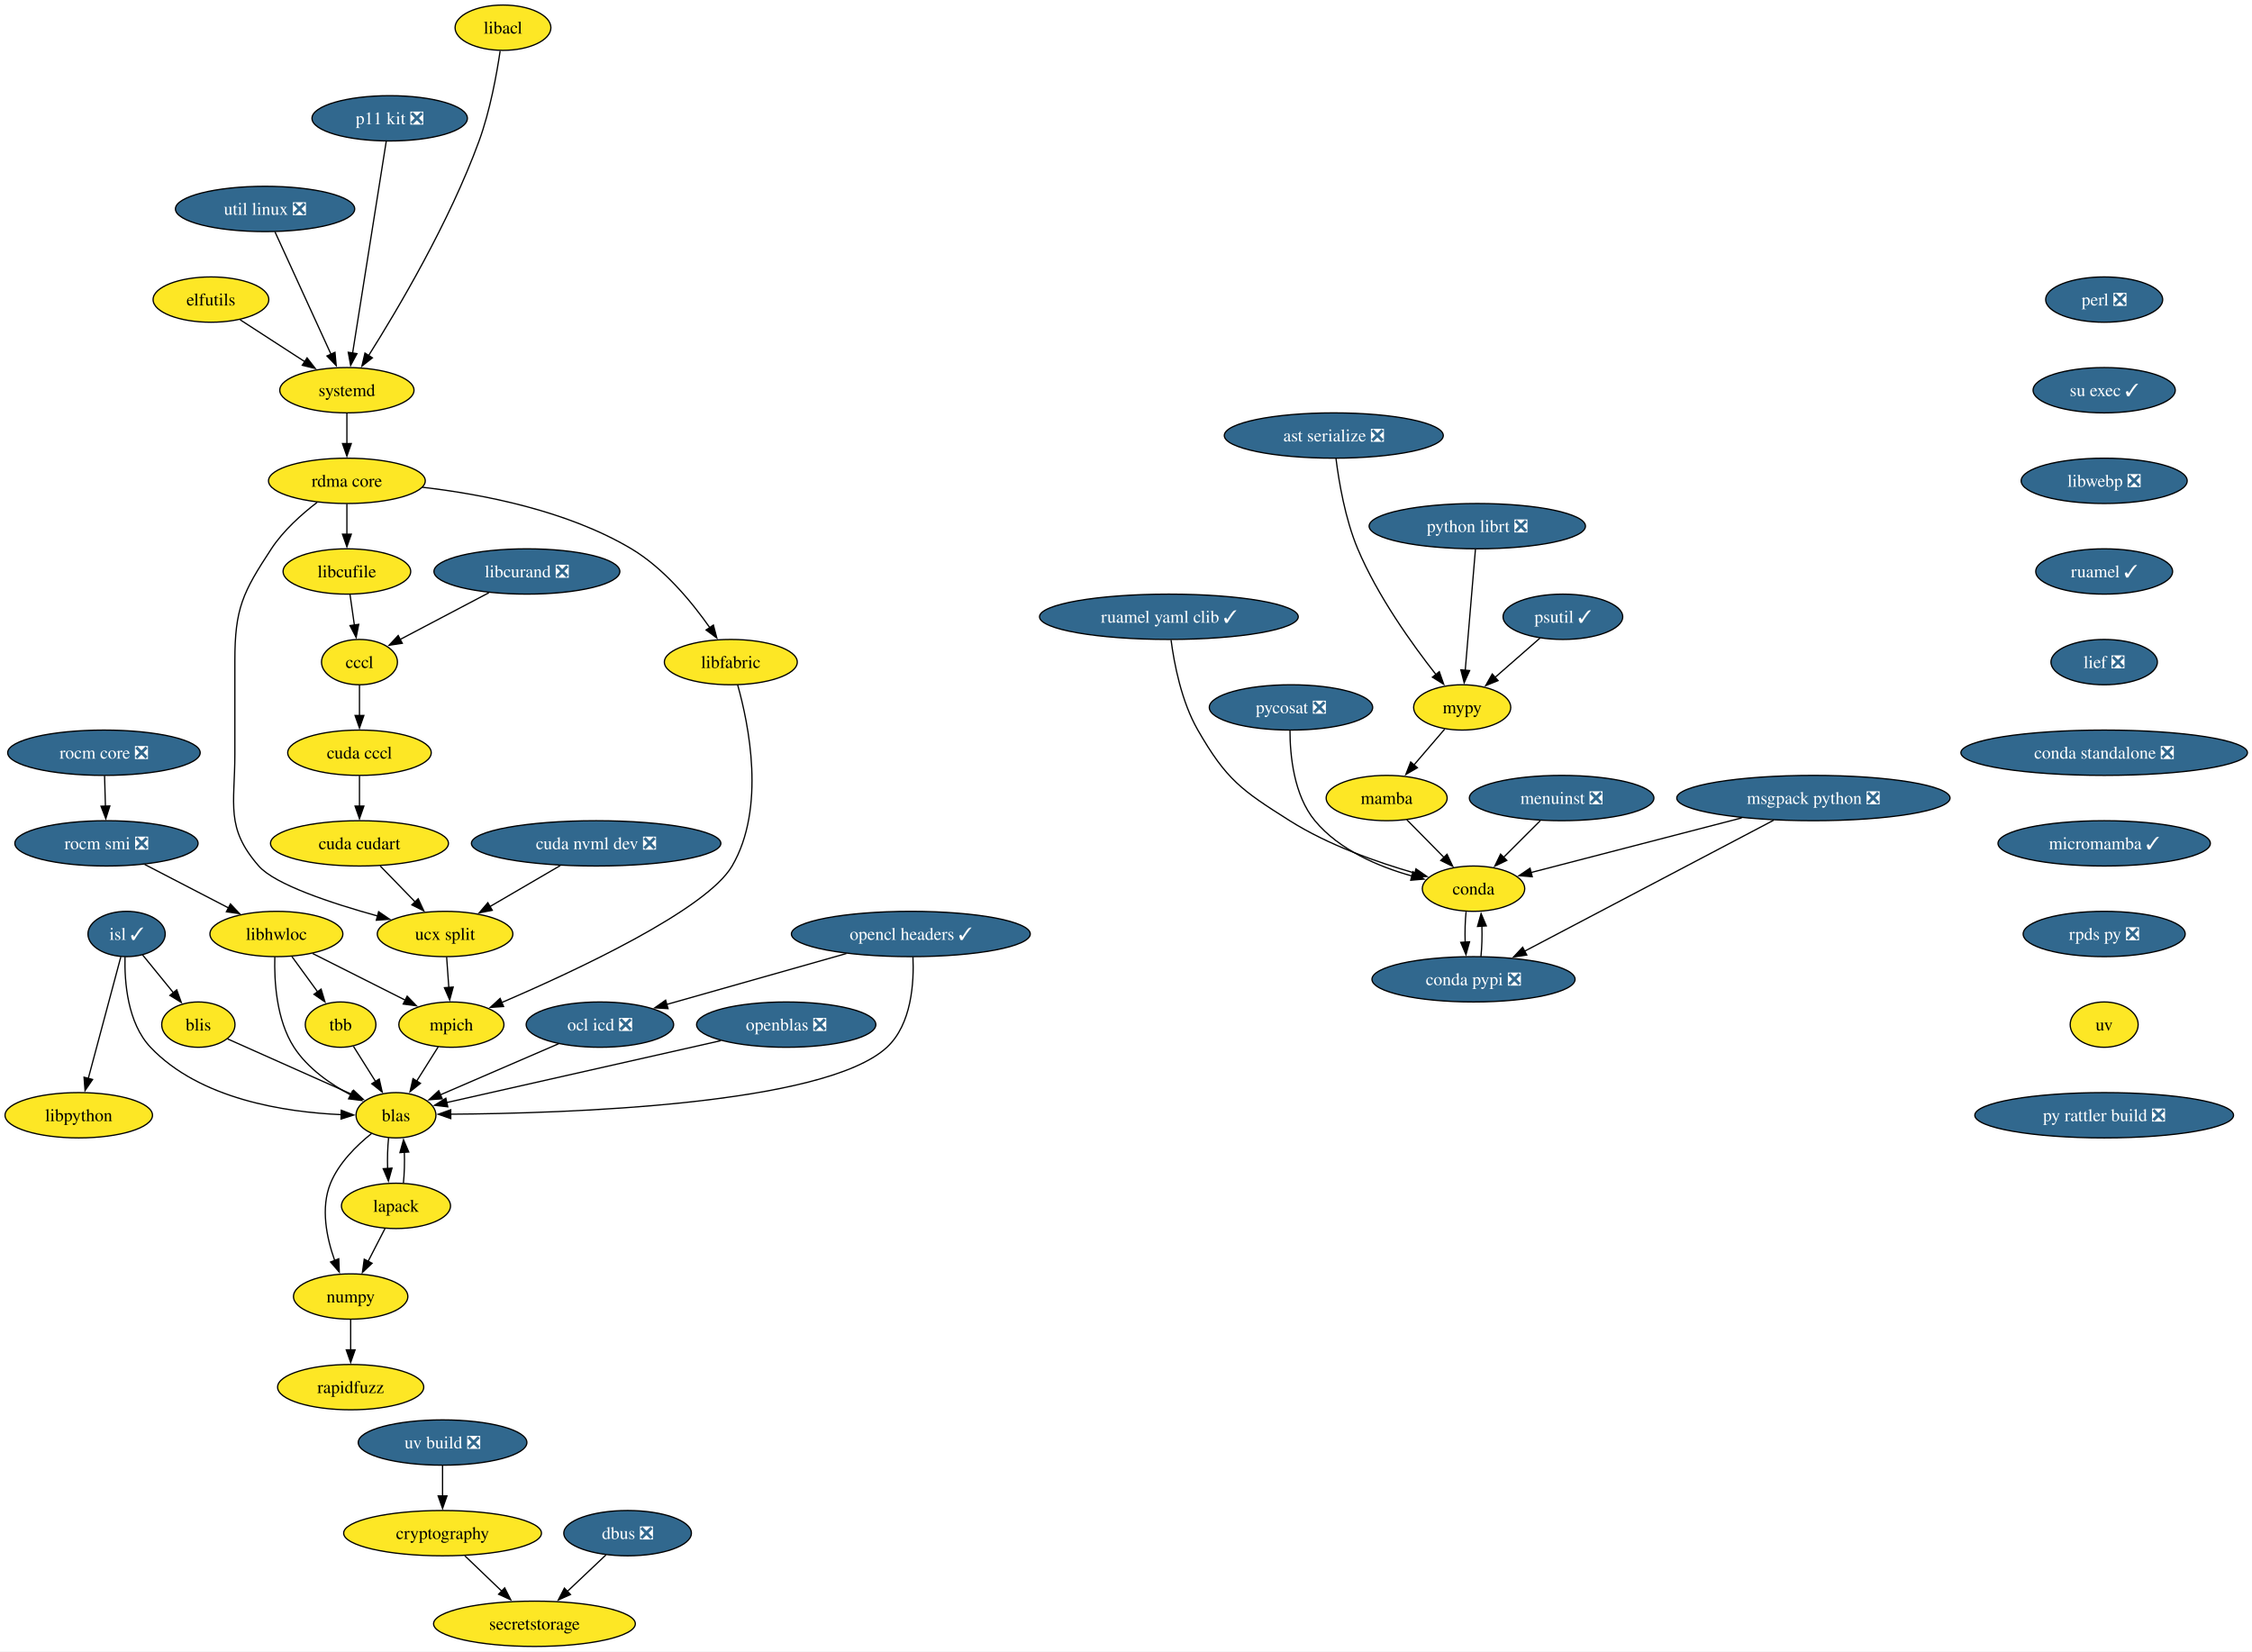
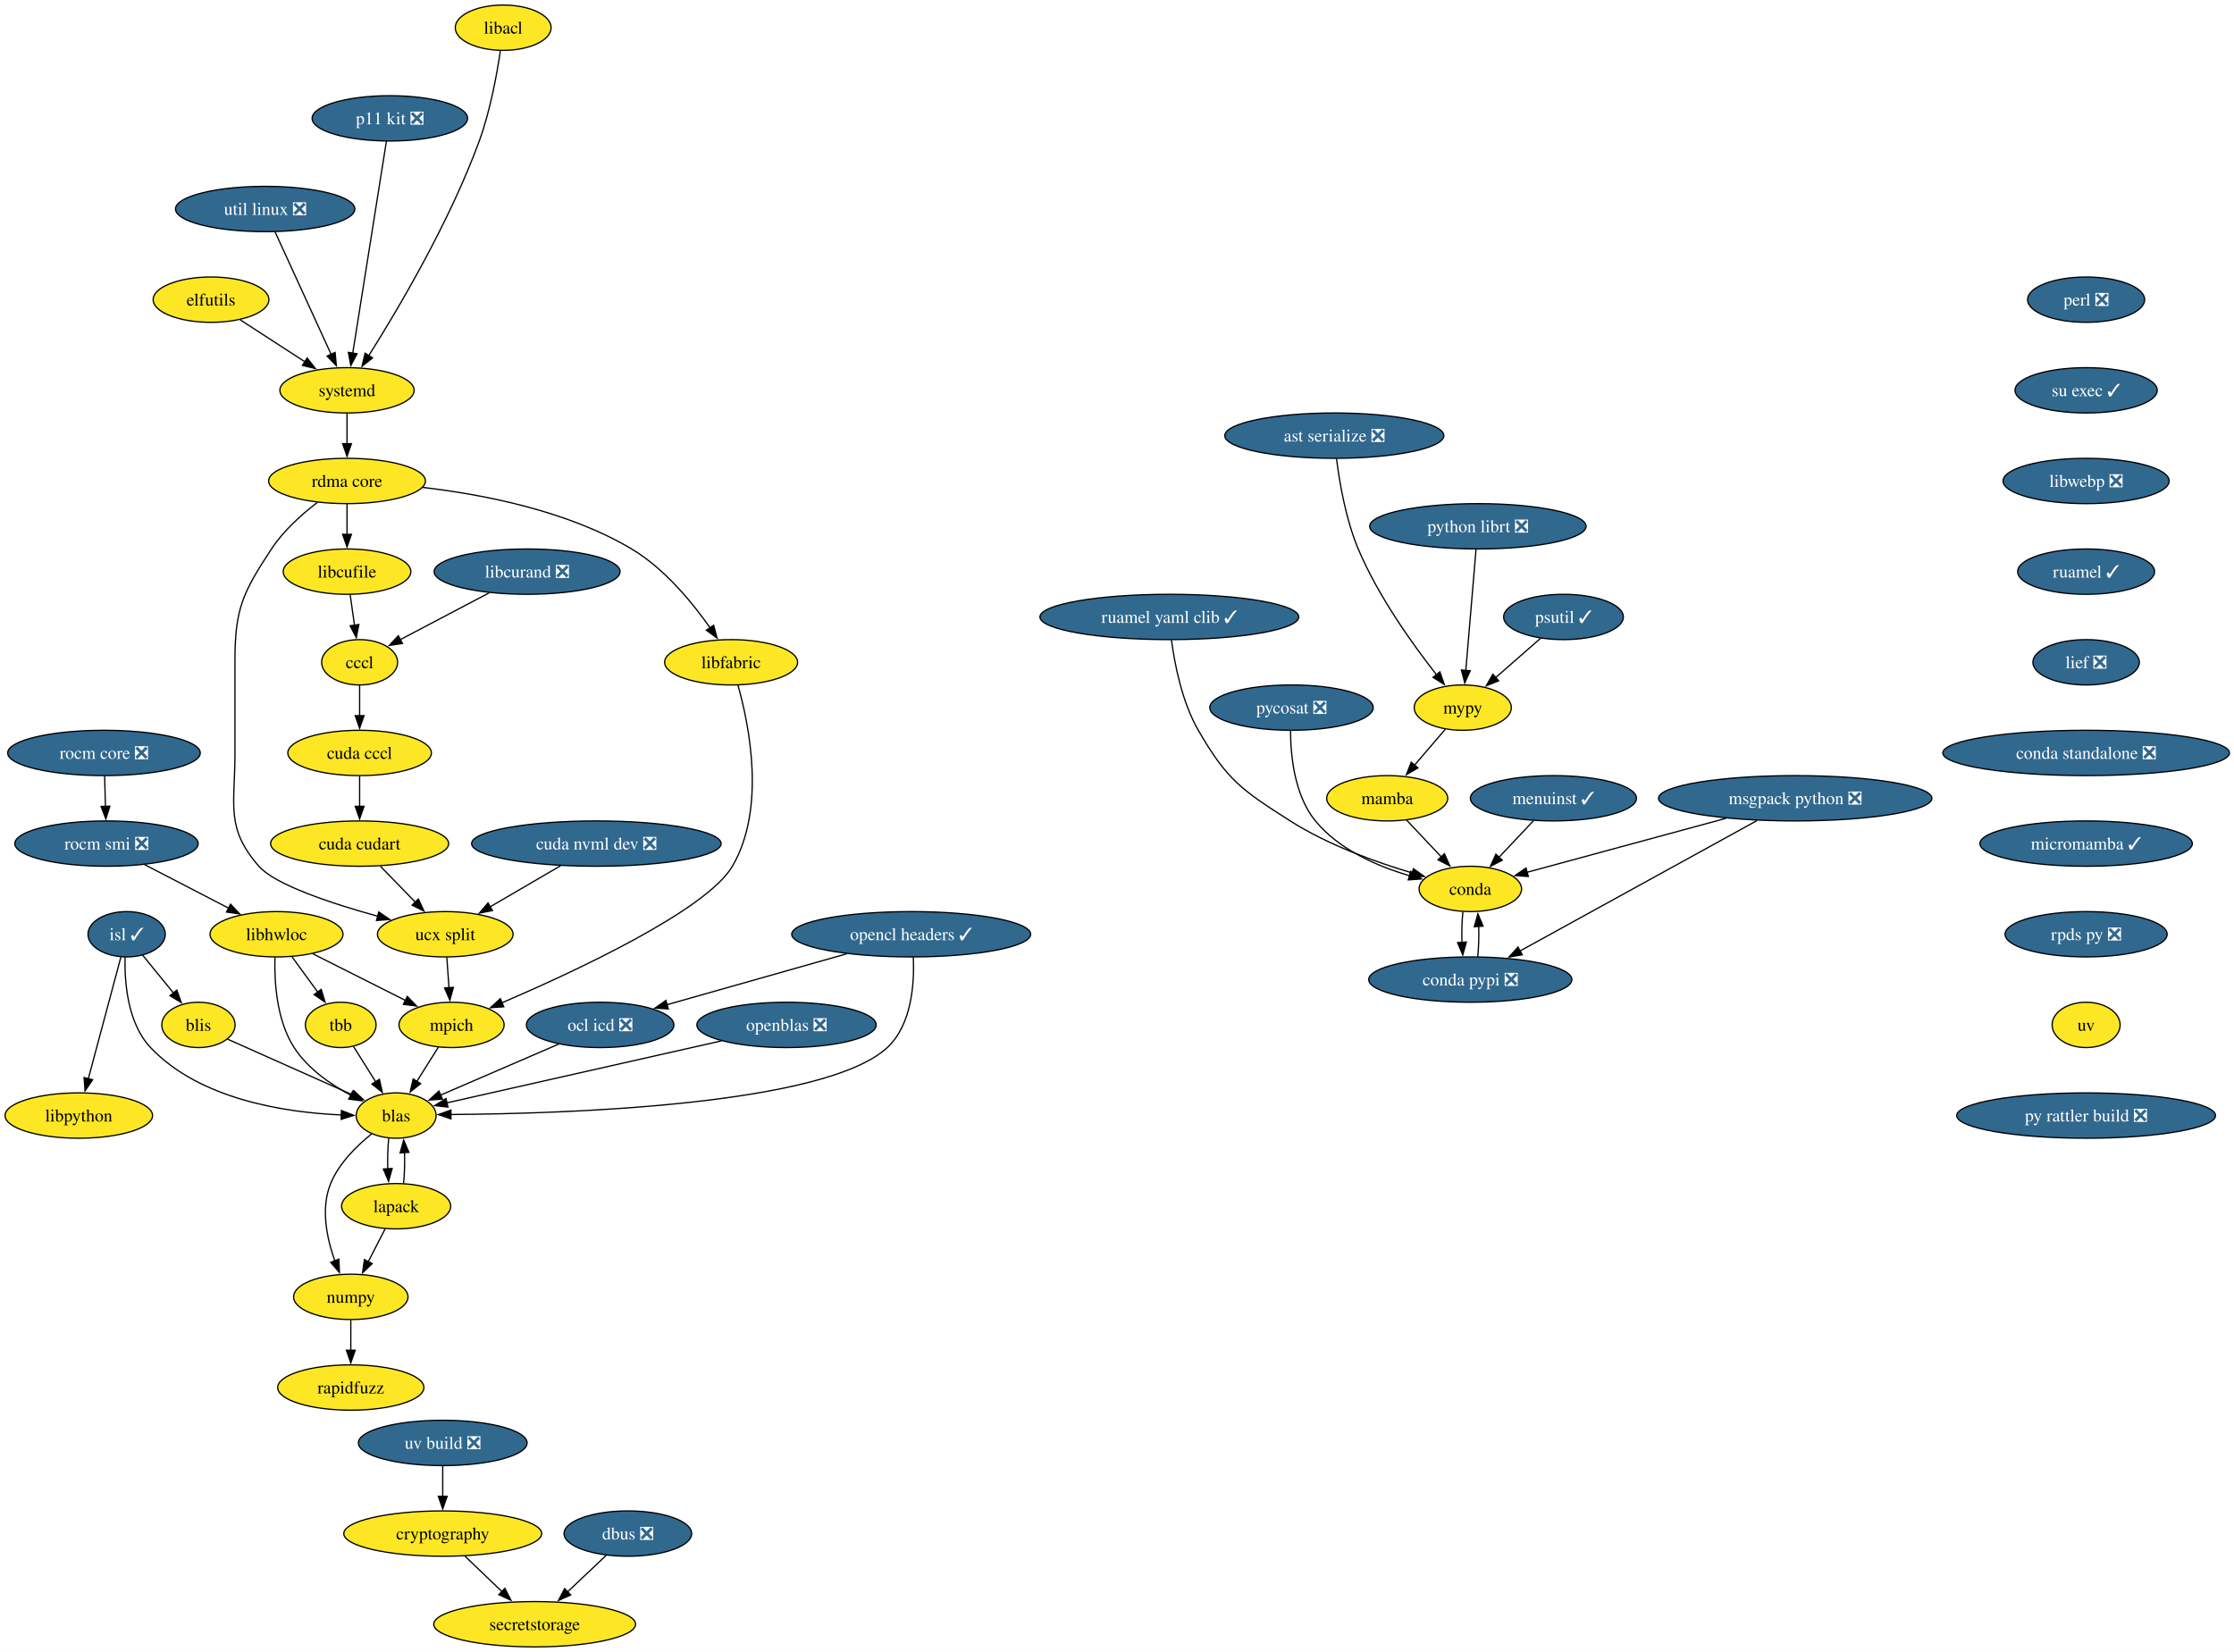
- <svg xmlns="http://www.w3.org/2000/svg" xmlns:xlink="http://www.w3.org/1999/xlink" width="1789pt" height="1312pt" viewBox="0.00 0.00 1789.00 1312.00">
+ <svg xmlns="http://www.w3.org/2000/svg" xmlns:xlink="http://www.w3.org/1999/xlink" width="1774pt" height="1312pt" viewBox="0.00 0.00 1774.00 1312.00">
  <g id="graph0" class="graph" transform="scale(1 1) rotate(0) translate(4 1308)">
-     <polygon fill="white" stroke="none" points="-4,4 -4,-1308 1785.39,-1308 1785.39,4 -4,4" />
+     <polygon fill="white" stroke="none" points="-4,4 -4,-1308 1770.39,-1308 1770.39,4 -4,4" />
    <g id="node1" class="node">
      <g id="a_node1">
        <a xlink:href="https://github.com/conda-forge/conda-feedstock" xlink:title="conda">
-           <ellipse fill="#fde725" stroke="black" cx="1166.57" cy="-602" rx="40.69" ry="18" />
-           <text xml:space="preserve" text-anchor="middle" x="1166.57" y="-597.33" font-family="Times,serif" font-size="14.00">conda</text>
+           <ellipse fill="#fde725" stroke="black" cx="1163.57" cy="-602" rx="40.69" ry="18" />
+           <text xml:space="preserve" text-anchor="middle" x="1163.57" y="-597.33" font-family="Times,serif" font-size="14.00">conda</text>
        </a>
      </g>
    </g>
    <g id="node2" class="node">
      <g id="a_node2">
        <a xlink:href="https://github.com/conda-forge/conda-pypi-feedstock/pull/63" xlink:title="conda pypi ❎">
-           <ellipse fill="#31688e" stroke="black" cx="1166.57" cy="-530" rx="80.67" ry="18" />
-           <text xml:space="preserve" text-anchor="middle" x="1166.57" y="-525.33" font-family="Times,serif" font-size="14.00" fill="white">conda pypi ❎</text>
+           <ellipse fill="#31688e" stroke="black" cx="1163.57" cy="-530" rx="80.67" ry="18" />
+           <text xml:space="preserve" text-anchor="middle" x="1163.57" y="-525.33" font-family="Times,serif" font-size="14.00" fill="white">conda pypi ❎</text>
        </a>
      </g>
    </g>
    <g id="edge1" class="edge">
-       <path fill="none" stroke="black" d="M1160.66,-583.7C1159.91,-576.41 1159.66,-567.73 1159.93,-559.54" />
-       <polygon fill="black" stroke="black" points="1163.42,-559.82 1160.58,-549.61 1156.43,-559.36 1163.42,-559.82" />
+       <path fill="none" stroke="black" d="M1157.66,-583.7C1156.91,-576.41 1156.66,-567.73 1156.93,-559.54" />
+       <polygon fill="black" stroke="black" points="1160.42,-559.82 1157.58,-549.61 1153.43,-559.36 1160.42,-559.82" />
    </g>
    <g id="edge2" class="edge">
-       <path fill="none" stroke="black" d="M1172.47,-548.1C1173.23,-555.37 1173.48,-564.04 1173.23,-572.24" />
-       <polygon fill="black" stroke="black" points="1169.74,-571.98 1172.59,-582.19 1176.72,-572.43 1169.74,-571.98" />
+       <path fill="none" stroke="black" d="M1169.47,-548.1C1170.23,-555.37 1170.48,-564.04 1170.23,-572.24" />
+       <polygon fill="black" stroke="black" points="1166.74,-571.98 1169.59,-582.19 1173.72,-572.43 1166.74,-571.98" />
    </g>
    <g id="node3" class="node">
      <g id="a_node3">
        <a xlink:href="https://github.com/conda-forge/dbus-feedstock/pull/30" xlink:title="dbus ❎">
          <ellipse fill="#31688e" stroke="black" cx="494.57" cy="-90" rx="50.68" ry="18" />
          <text xml:space="preserve" text-anchor="middle" x="494.57" y="-85.33" font-family="Times,serif" font-size="14.00" fill="white">dbus ❎</text>
        </a>
      </g>
    </g>
    <g id="node4" class="node">
      <g id="a_node4">
        <a xlink:href="https://github.com/conda-forge/secretstorage-feedstock" xlink:title="secretstorage">
          <ellipse fill="#fde725" stroke="black" cx="420.57" cy="-18" rx="80.14" ry="18" />
          <text xml:space="preserve" text-anchor="middle" x="420.57" y="-13.32" font-family="Times,serif" font-size="14.00">secretstorage</text>
        </a>
      </g>
    </g>
    <g id="edge3" class="edge">
      <path fill="none" stroke="black" d="M477.41,-72.76C468.27,-64.12 456.84,-53.3 446.63,-43.65" />
      <polygon fill="black" stroke="black" points="449.19,-41.25 439.52,-36.92 444.38,-46.33 449.19,-41.25" />
    </g>
    <g id="node5" class="node">
      <g id="a_node5">
        <a xlink:href="https://github.com/conda-forge/elfutils-feedstock" xlink:title="elfutils">
          <ellipse fill="#fde725" stroke="black" cx="163.57" cy="-1070" rx="45.95" ry="18" />
          <text xml:space="preserve" text-anchor="middle" x="163.57" y="-1065.33" font-family="Times,serif" font-size="14.00">elfutils</text>
        </a>
      </g>
    </g>
    <g id="node6" class="node">
      <g id="a_node6">
        <a xlink:href="https://github.com/conda-forge/systemd-feedstock" xlink:title="systemd">
          <ellipse fill="#fde725" stroke="black" cx="271.57" cy="-998" rx="53.31" ry="18" />
          <text xml:space="preserve" text-anchor="middle" x="271.57" y="-993.33" font-family="Times,serif" font-size="14.00">systemd</text>
        </a>
      </g>
    </g>
    <g id="edge4" class="edge">
      <path fill="none" stroke="black" d="M186.74,-1053.98C201.77,-1044.24 221.58,-1031.4 238.28,-1020.58" />
      <polygon fill="black" stroke="black" points="239.94,-1023.68 246.43,-1015.3 236.13,-1017.8 239.94,-1023.68" />
    </g>
    <g id="node7" class="node">
      <g id="a_node7">
        <a xlink:href="https://github.com/conda-forge/rdma-core-feedstock" xlink:title="rdma core">
          <ellipse fill="#fde725" stroke="black" cx="271.57" cy="-926" rx="62.26" ry="18" />
          <text xml:space="preserve" text-anchor="middle" x="271.57" y="-921.33" font-family="Times,serif" font-size="14.00">rdma core</text>
        </a>
      </g>
    </g>
    <g id="edge5" class="edge">
      <path fill="none" stroke="black" d="M271.57,-979.7C271.57,-972.41 271.57,-963.73 271.57,-955.54" />
      <polygon fill="black" stroke="black" points="275.07,-955.62 271.57,-945.62 268.07,-955.62 275.07,-955.62" />
    </g>
    <g id="node35" class="node">
      <g id="a_node35">
        <a xlink:href="https://github.com/conda-forge/ucx-split-feedstock" xlink:title="ucx split">
          <ellipse fill="#fde725" stroke="black" cx="349.57" cy="-566" rx="53.84" ry="18" />
          <text xml:space="preserve" text-anchor="middle" x="349.57" y="-561.33" font-family="Times,serif" font-size="14.00">ucx split</text>
        </a>
      </g>
    </g>
    <g id="edge43" class="edge">
      <path fill="none" stroke="black" d="M248.01,-908.98C235.64,-899.5 221.11,-886.52 211.57,-872 188.74,-837.23 182.57,-824.6 182.57,-783 182.57,-783 182.57,-783 182.57,-709 182.57,-668.55 174.95,-650.44 201.57,-620 214.45,-605.28 259.31,-590.42 296.3,-580.2" />
      <polygon fill="black" stroke="black" points="296.78,-583.7 305.53,-577.71 294.96,-576.94 296.78,-583.7" />
    </g>
    <g id="node41" class="node">
      <g id="a_node41">
        <a xlink:href="https://github.com/conda-forge/libcufile-feedstock" xlink:title="libcufile">
          <ellipse fill="#fde725" stroke="black" cx="271.57" cy="-854" rx="50.68" ry="18" />
          <text xml:space="preserve" text-anchor="middle" x="271.57" y="-849.33" font-family="Times,serif" font-size="14.00">libcufile</text>
        </a>
      </g>
    </g>
    <g id="edge44" class="edge">
      <path fill="none" stroke="black" d="M271.57,-907.7C271.57,-900.41 271.57,-891.73 271.57,-883.54" />
      <polygon fill="black" stroke="black" points="275.07,-883.62 271.57,-873.62 268.07,-883.62 275.07,-883.62" />
    </g>
    <g id="node42" class="node">
      <g id="a_node42">
        <a xlink:href="https://github.com/conda-forge/libfabric-feedstock" xlink:title="libfabric">
          <ellipse fill="#fde725" stroke="black" cx="576.57" cy="-782" rx="52.79" ry="18" />
          <text xml:space="preserve" text-anchor="middle" x="576.57" y="-777.33" font-family="Times,serif" font-size="14.00">libfabric</text>
        </a>
      </g>
    </g>
    <g id="edge45" class="edge">
      <path fill="none" stroke="black" d="M331.44,-920.91C379.27,-915.4 446.52,-902.44 497.57,-872 523.65,-856.45 545.82,-829.43 559.98,-809.23" />
      <polygon fill="black" stroke="black" points="562.71,-811.43 565.42,-801.19 556.91,-807.51 562.71,-811.43" />
    </g>
    <g id="node8" class="node">
      <g id="a_node8">
        <a xlink:href="https://github.com/conda-forge/isl-feedstock/pull/35" xlink:title="isl ✓">
          <ellipse fill="#31688e" stroke="black" cx="96.57" cy="-566" rx="30.69" ry="18" />
          <text xml:space="preserve" text-anchor="middle" x="96.57" y="-561.33" font-family="Times,serif" font-size="14.00" fill="white">isl ✓</text>
        </a>
      </g>
    </g>
    <g id="node9" class="node">
      <g id="a_node9">
        <a xlink:href="https://github.com/conda-forge/blas-feedstock" xlink:title="blas">
          <ellipse fill="#fde725" stroke="black" cx="310.57" cy="-422" rx="31.74" ry="18" />
          <text xml:space="preserve" text-anchor="middle" x="310.57" y="-417.32" font-family="Times,serif" font-size="14.00">blas</text>
        </a>
      </g>
    </g>
    <g id="edge6" class="edge">
      <path fill="none" stroke="black" d="M95.31,-547.87C94.82,-527.97 97.22,-495.39 115.57,-476 154.76,-434.6 222.75,-424.4 267.2,-422.48" />
      <polygon fill="black" stroke="black" points="267.11,-425.98 277.01,-422.19 266.91,-418.98 267.11,-425.98" />
    </g>
    <g id="node10" class="node">
      <g id="a_node10">
        <a xlink:href="https://github.com/conda-forge/blis-feedstock" xlink:title="blis">
          <ellipse fill="#fde725" stroke="black" cx="153.57" cy="-494" rx="29.11" ry="18" />
          <text xml:space="preserve" text-anchor="middle" x="153.57" y="-489.32" font-family="Times,serif" font-size="14.00">blis</text>
        </a>
      </g>
    </g>
    <g id="edge7" class="edge">
      <path fill="none" stroke="black" d="M109.22,-549.46C116.46,-540.58 125.68,-529.25 133.85,-519.22" />
      <polygon fill="black" stroke="black" points="136.4,-521.63 140,-511.67 130.97,-517.21 136.4,-521.63" />
    </g>
    <g id="node11" class="node">
      <g id="a_node11">
        <a xlink:href="https://github.com/conda-forge/libpython-feedstock" xlink:title="libpython">
          <ellipse fill="#fde725" stroke="black" cx="58.57" cy="-422" rx="58.57" ry="18" />
          <text xml:space="preserve" text-anchor="middle" x="58.57" y="-417.32" font-family="Times,serif" font-size="14.00">libpython</text>
        </a>
      </g>
    </g>
    <g id="edge8" class="edge">
      <path fill="none" stroke="black" d="M91.99,-547.87C85.57,-523.88 73.83,-479.99 66.11,-451.16" />
      <polygon fill="black" stroke="black" points="69.53,-450.41 63.56,-441.65 62.77,-452.22 69.53,-450.41" />
    </g>
    <g id="node12" class="node">
      <g id="a_node12">
        <a xlink:href="https://github.com/conda-forge/lapack-feedstock" xlink:title="lapack">
          <ellipse fill="#fde725" stroke="black" cx="310.57" cy="-350" rx="43.32" ry="18" />
          <text xml:space="preserve" text-anchor="middle" x="310.57" y="-345.32" font-family="Times,serif" font-size="14.00">lapack</text>
        </a>
      </g>
    </g>
    <g id="edge9" class="edge">
      <path fill="none" stroke="black" d="M304.7,-404.05C303.91,-396.68 303.66,-387.84 303.93,-379.51" />
      <polygon fill="black" stroke="black" points="307.4,-379.99 304.56,-369.79 300.42,-379.54 307.4,-379.99" />
    </g>
    <g id="node13" class="node">
      <g id="a_node13">
        <a xlink:href="https://github.com/conda-forge/numpy-feedstock" xlink:title="numpy">
          <ellipse fill="#fde725" stroke="black" cx="274.57" cy="-278" rx="45.42" ry="18" />
          <text xml:space="preserve" text-anchor="middle" x="274.57" y="-273.32" font-family="Times,serif" font-size="14.00">numpy</text>
        </a>
      </g>
    </g>
    <g id="edge10" class="edge">
      <path fill="none" stroke="black" d="M291.12,-407.47C279.26,-397.97 265.16,-384.11 258.57,-368 250.55,-348.36 255.46,-324.64 261.88,-306.64" />
      <polygon fill="black" stroke="black" points="265.11,-307.98 265.53,-297.4 258.6,-305.41 265.11,-307.98" />
    </g>
    <g id="edge11" class="edge">
      <path fill="none" stroke="black" d="M176.74,-482.67C202.8,-471.05 245.4,-452.06 275.54,-438.62" />
      <polygon fill="black" stroke="black" points="276.93,-441.83 284.64,-434.56 274.08,-435.44 276.93,-441.83" />
    </g>
    <g id="edge12" class="edge">
      <path fill="none" stroke="black" d="M316.49,-368.28C317.24,-375.6 317.49,-384.34 317.22,-392.57" />
      <polygon fill="black" stroke="black" points="313.72,-392.33 316.55,-402.54 320.71,-392.8 313.72,-392.33" />
    </g>
    <g id="edge13" class="edge">
      <path fill="none" stroke="black" d="M301.86,-332.05C297.83,-324.23 292.96,-314.75 288.45,-305.98" />
      <polygon fill="black" stroke="black" points="291.59,-304.43 283.9,-297.13 285.36,-307.63 291.59,-304.43" />
    </g>
    <g id="node14" class="node">
      <g id="a_node14">
        <a xlink:href="https://github.com/conda-forge/rapidfuzz-feedstock" xlink:title="rapidfuzz">
          <ellipse fill="#fde725" stroke="black" cx="274.57" cy="-206" rx="58.05" ry="18" />
          <text xml:space="preserve" text-anchor="middle" x="274.57" y="-201.32" font-family="Times,serif" font-size="14.00">rapidfuzz</text>
        </a>
      </g>
    </g>
    <g id="edge14" class="edge">
      <path fill="none" stroke="black" d="M274.57,-259.7C274.57,-252.41 274.57,-243.73 274.57,-235.54" />
      <polygon fill="black" stroke="black" points="278.07,-235.62 274.57,-225.62 271.07,-235.62 278.07,-235.62" />
    </g>
    <g id="node15" class="node">
      <g id="a_node15">
        <a xlink:href="https://github.com/conda-forge/libhwloc-feedstock" xlink:title="libhwloc">
          <ellipse fill="#fde725" stroke="black" cx="215.57" cy="-566" rx="52.79" ry="18" />
          <text xml:space="preserve" text-anchor="middle" x="215.57" y="-561.33" font-family="Times,serif" font-size="14.00">libhwloc</text>
        </a>
      </g>
    </g>
    <g id="edge15" class="edge">
      <path fill="none" stroke="black" d="M214.32,-547.82C213.78,-528.76 215.48,-497.81 229.57,-476 240.37,-459.29 258.52,-446.69 274.89,-437.99" />
      <polygon fill="black" stroke="black" points="276.04,-441.33 283.43,-433.74 272.92,-435.06 276.04,-441.33" />
    </g>
    <g id="node16" class="node">
      <g id="a_node16">
        <a xlink:href="https://github.com/conda-forge/mpich-feedstock" xlink:title="mpich">
          <ellipse fill="#fde725" stroke="black" cx="354.57" cy="-494" rx="41.74" ry="18" />
          <text xml:space="preserve" text-anchor="middle" x="354.57" y="-489.32" font-family="Times,serif" font-size="14.00">mpich</text>
        </a>
      </g>
    </g>
    <g id="edge16" class="edge">
      <path fill="none" stroke="black" d="M244.37,-550.5C265.75,-539.73 295.06,-524.97 318.08,-513.38" />
      <polygon fill="black" stroke="black" points="319.45,-516.61 326.81,-508.98 316.3,-510.35 319.45,-516.61" />
    </g>
    <g id="node17" class="node">
      <g id="a_node17">
        <a xlink:href="https://github.com/conda-forge/tbb-feedstock" xlink:title="tbb">
          <ellipse fill="#fde725" stroke="black" cx="266.57" cy="-494" rx="28.06" ry="18" />
          <text xml:space="preserve" text-anchor="middle" x="266.57" y="-489.32" font-family="Times,serif" font-size="14.00">tbb</text>
        </a>
      </g>
    </g>
    <g id="edge17" class="edge">
      <path fill="none" stroke="black" d="M227.92,-548.05C234.05,-539.65 241.57,-529.32 248.34,-520.02" />
      <polygon fill="black" stroke="black" points="251.09,-522.2 254.15,-512.05 245.43,-518.07 251.09,-522.2" />
    </g>
    <g id="edge18" class="edge">
      <path fill="none" stroke="black" d="M344.15,-476.41C339,-468.22 332.66,-458.14 326.89,-448.95" />
      <polygon fill="black" stroke="black" points="330.02,-447.36 321.73,-440.75 324.09,-451.08 330.02,-447.36" />
    </g>
    <g id="edge19" class="edge">
      <path fill="none" stroke="black" d="M276.78,-476.76C282,-468.46 288.48,-458.15 294.36,-448.79" />
      <polygon fill="black" stroke="black" points="297.26,-450.76 299.62,-440.43 291.33,-447.03 297.26,-450.76" />
    </g>
    <g id="node18" class="node">
      <g id="a_node18">
-         <a xlink:href="https://github.com/conda-forge/menuinst-feedstock/pull/65" xlink:title="menuinst ❎">
-           <ellipse fill="#31688e" stroke="black" cx="1236.57" cy="-674" rx="73.3" ry="18" />
-           <text xml:space="preserve" text-anchor="middle" x="1236.57" y="-669.33" font-family="Times,serif" font-size="14.00" fill="white">menuinst ❎</text>
+         <a xlink:href="https://github.com/conda-forge/menuinst-feedstock/pull/65" xlink:title="menuinst ✓">
+           <ellipse fill="#31688e" stroke="black" cx="1229.57" cy="-674" rx="65.94" ry="18" />
+           <text xml:space="preserve" text-anchor="middle" x="1229.57" y="-669.33" font-family="Times,serif" font-size="14.00" fill="white">menuinst ✓</text>
        </a>
      </g>
    </g>
    <g id="edge20" class="edge">
-       <path fill="none" stroke="black" d="M1219.63,-656.05C1210.87,-647.29 1200.02,-636.45 1190.43,-626.86" />
-       <polygon fill="black" stroke="black" points="1193.02,-624.5 1183.47,-619.9 1188.07,-629.45 1193.02,-624.5" />
+       <path fill="none" stroke="black" d="M1213.6,-656.05C1205.42,-647.38 1195.32,-636.67 1186.34,-627.15" />
+       <polygon fill="black" stroke="black" points="1188.94,-624.81 1179.54,-619.93 1183.85,-629.61 1188.94,-624.81" />
    </g>
    <g id="node19" class="node">
      <g id="a_node19">
        <a xlink:href="https://github.com/conda-forge/msgpack-python-feedstock/pull/52" xlink:title="msgpack python ❎">
-           <ellipse fill="#31688e" stroke="black" cx="1436.57" cy="-674" rx="108.55" ry="18" />
-           <text xml:space="preserve" text-anchor="middle" x="1436.57" y="-669.33" font-family="Times,serif" font-size="14.00" fill="white">msgpack python ❎</text>
+           <ellipse fill="#31688e" stroke="black" cx="1421.57" cy="-674" rx="108.55" ry="18" />
+           <text xml:space="preserve" text-anchor="middle" x="1421.57" y="-669.33" font-family="Times,serif" font-size="14.00" fill="white">msgpack python ❎</text>
        </a>
      </g>
    </g>
    <g id="edge21" class="edge">
-       <path fill="none" stroke="black" d="M1379.64,-658.24C1329.76,-645.31 1258.21,-626.76 1212.06,-614.79" />
-       <polygon fill="black" stroke="black" points="1213.21,-611.48 1202.66,-612.35 1211.46,-618.25 1213.21,-611.48" />
+       <path fill="none" stroke="black" d="M1366.54,-658.07C1319.44,-645.29 1252.46,-627.12 1208.52,-615.19" />
+       <polygon fill="black" stroke="black" points="1209.63,-611.87 1199.06,-612.63 1207.79,-618.62 1209.63,-611.87" />
    </g>
    <g id="edge22" class="edge">
-       <path fill="none" stroke="black" d="M1405.07,-656.43C1355.94,-630.59 1261.08,-580.7 1206.98,-552.25" />
-       <polygon fill="black" stroke="black" points="1208.87,-549.29 1198.39,-547.73 1205.61,-555.48 1208.87,-549.29" />
+       <path fill="none" stroke="black" d="M1391.22,-656.29C1344.39,-630.52 1254.54,-581.07 1202.83,-552.61" />
+       <polygon fill="black" stroke="black" points="1204.79,-549.69 1194.34,-547.94 1201.42,-555.82 1204.79,-549.69" />
    </g>
    <g id="node20" class="node">
      <g id="a_node20">
        <a xlink:href="https://github.com/conda-forge/mypy-feedstock" xlink:title="mypy">
          <ellipse fill="#fde725" stroke="black" cx="1157.57" cy="-746" rx="38.58" ry="18" />
          <text xml:space="preserve" text-anchor="middle" x="1157.57" y="-741.33" font-family="Times,serif" font-size="14.00">mypy</text>
        </a>
      </g>
    </g>
    <g id="node21" class="node">
      <g id="a_node21">
        <a xlink:href="https://github.com/conda-forge/mamba-feedstock" xlink:title="mamba">
          <ellipse fill="#fde725" stroke="black" cx="1097.57" cy="-674" rx="48.05" ry="18" />
          <text xml:space="preserve" text-anchor="middle" x="1097.57" y="-669.33" font-family="Times,serif" font-size="14.00">mamba</text>
        </a>
      </g>
    </g>
    <g id="edge23" class="edge">
      <path fill="none" stroke="black" d="M1143.66,-728.76C1136.42,-720.32 1127.4,-709.8 1119.27,-700.31" />
      <polygon fill="black" stroke="black" points="1121.98,-698.1 1112.82,-692.78 1116.67,-702.65 1121.98,-698.1" />
    </g>
    <g id="edge24" class="edge">
-       <path fill="none" stroke="black" d="M1113.58,-656.76C1122.41,-647.8 1133.54,-636.51 1143.32,-626.59" />
-       <polygon fill="black" stroke="black" points="1145.54,-629.32 1150.07,-619.74 1140.56,-624.41 1145.54,-629.32" />
+       <path fill="none" stroke="black" d="M1112.88,-656.76C1121.13,-648.02 1131.47,-637.05 1140.65,-627.31" />
+       <polygon fill="black" stroke="black" points="1143,-629.93 1147.31,-620.25 1137.9,-625.12 1143,-629.93" />
    </g>
    <g id="node22" class="node">
      <g id="a_node22">
        <a xlink:href="https://github.com/conda-forge/ocl-icd-feedstock/pull/39" xlink:title="ocl icd ❎">
          <ellipse fill="#31688e" stroke="black" cx="472.57" cy="-494" rx="58.57" ry="18" />
          <text xml:space="preserve" text-anchor="middle" x="472.57" y="-489.32" font-family="Times,serif" font-size="14.00" fill="white">ocl icd ❎</text>
        </a>
      </g>
    </g>
    <g id="edge25" class="edge">
      <path fill="none" stroke="black" d="M439.79,-478.83C412.53,-467.05 373.81,-450.33 345.87,-438.25" />
      <polygon fill="black" stroke="black" points="347.33,-435.07 336.76,-434.32 344.55,-441.49 347.33,-435.07" />
    </g>
    <g id="node23" class="node">
      <g id="a_node23">
        <a xlink:href="https://github.com/conda-forge/openblas-feedstock/pull/192" xlink:title="openblas ❎">
          <ellipse fill="#31688e" stroke="black" cx="620.57" cy="-494" rx="71.2" ry="18" />
          <text xml:space="preserve" text-anchor="middle" x="620.57" y="-489.32" font-family="Times,serif" font-size="14.00" fill="white">openblas ❎</text>
        </a>
      </g>
    </g>
    <g id="edge26" class="edge">
      <path fill="none" stroke="black" d="M568.69,-481.28C507.38,-467.44 406.68,-444.7 350.91,-432.11" />
      <polygon fill="black" stroke="black" points="351.72,-428.7 341.2,-429.92 350.18,-435.53 351.72,-428.7" />
    </g>
    <g id="node24" class="node">
      <g id="a_node24">
        <a xlink:href="https://github.com/conda-forge/perl-feedstock/pull/75" xlink:title="perl ❎">
-           <ellipse fill="#31688e" stroke="black" cx="1667.57" cy="-1070" rx="46.47" ry="18" />
-           <text xml:space="preserve" text-anchor="middle" x="1667.57" y="-1065.33" font-family="Times,serif" font-size="14.00" fill="white">perl ❎</text>
+           <ellipse fill="#31688e" stroke="black" cx="1652.57" cy="-1070" rx="46.47" ry="18" />
+           <text xml:space="preserve" text-anchor="middle" x="1652.57" y="-1065.33" font-family="Times,serif" font-size="14.00" fill="white">perl ❎</text>
        </a>
      </g>
    </g>
    <g id="node25" class="node">
      <g id="a_node25">
        <a xlink:href="https://github.com/conda-forge/su-exec-feedstock/pull/11" xlink:title="su exec ✓">
-           <ellipse fill="#31688e" stroke="black" cx="1667.57" cy="-998" rx="56.47" ry="18" />
-           <text xml:space="preserve" text-anchor="middle" x="1667.57" y="-993.33" font-family="Times,serif" font-size="14.00" fill="white">su exec ✓</text>
+           <ellipse fill="#31688e" stroke="black" cx="1652.57" cy="-998" rx="56.47" ry="18" />
+           <text xml:space="preserve" text-anchor="middle" x="1652.57" y="-993.33" font-family="Times,serif" font-size="14.00" fill="white">su exec ✓</text>
        </a>
      </g>
    </g>
    <g id="node28" class="node">
      <g id="a_node28">
        <a xlink:href="https://github.com/conda-forge/libwebp-feedstock/pull/65" xlink:title="libwebp ❎">
-           <ellipse fill="#31688e" stroke="black" cx="1667.57" cy="-926" rx="65.94" ry="18" />
-           <text xml:space="preserve" text-anchor="middle" x="1667.57" y="-921.33" font-family="Times,serif" font-size="14.00" fill="white">libwebp ❎</text>
+           <ellipse fill="#31688e" stroke="black" cx="1652.57" cy="-926" rx="65.94" ry="18" />
+           <text xml:space="preserve" text-anchor="middle" x="1652.57" y="-921.33" font-family="Times,serif" font-size="14.00" fill="white">libwebp ❎</text>
        </a>
      </g>
    </g>
    <g id="node26" class="node">
      <g id="a_node26">
        <a xlink:href="https://github.com/conda-forge/psutil-feedstock/pull/100" xlink:title="psutil ✓">
          <ellipse fill="#31688e" stroke="black" cx="1237.57" cy="-818" rx="47.53" ry="18" />
          <text xml:space="preserve" text-anchor="middle" x="1237.57" y="-813.33" font-family="Times,serif" font-size="14.00" fill="white">psutil ✓</text>
        </a>
      </g>
    </g>
    <g id="edge28" class="edge">
      <path fill="none" stroke="black" d="M1219.42,-801.12C1208.84,-791.86 1195.32,-780.03 1183.62,-769.79" />
      <polygon fill="black" stroke="black" points="1186.07,-767.29 1176.24,-763.34 1181.47,-772.56 1186.07,-767.29" />
    </g>
    <g id="node27" class="node">
      <g id="a_node27">
        <a xlink:href="https://github.com/conda-forge/pycosat-feedstock/pull/38" xlink:title="pycosat ❎">
          <ellipse fill="#31688e" stroke="black" cx="1021.57" cy="-746" rx="64.89" ry="18" />
          <text xml:space="preserve" text-anchor="middle" x="1021.57" y="-741.33" font-family="Times,serif" font-size="14.00" fill="white">pycosat ❎</text>
        </a>
      </g>
    </g>
    <g id="edge29" class="edge">
-       <path fill="none" stroke="black" d="M1020.77,-727.58C1020.79,-708.01 1023.75,-676.32 1040.57,-656 1059.84,-632.73 1091.11,-619.49 1117.67,-612.07" />
-       <polygon fill="black" stroke="black" points="1118.44,-615.49 1127.25,-609.61 1116.7,-608.71 1118.44,-615.49" />
+       <path fill="none" stroke="black" d="M1020.8,-727.6C1020.85,-708.06 1023.84,-676.4 1040.57,-656 1059.2,-633.3 1089.39,-620.09 1115.2,-612.54" />
+       <polygon fill="black" stroke="black" points="1116.11,-615.92 1124.85,-609.94 1114.29,-609.16 1116.11,-615.92" />
    </g>
    <g id="node29" class="node">
      <g id="a_node29">
        <a xlink:href="https://github.com/conda-forge/ruamel-feedstock/pull/18" xlink:title="ruamel ✓">
-           <ellipse fill="#31688e" stroke="black" cx="1667.57" cy="-854" rx="54.36" ry="18" />
-           <text xml:space="preserve" text-anchor="middle" x="1667.57" y="-849.33" font-family="Times,serif" font-size="14.00" fill="white">ruamel ✓</text>
+           <ellipse fill="#31688e" stroke="black" cx="1652.57" cy="-854" rx="54.36" ry="18" />
+           <text xml:space="preserve" text-anchor="middle" x="1652.57" y="-849.33" font-family="Times,serif" font-size="14.00" fill="white">ruamel ✓</text>
        </a>
      </g>
    </g>
    <g id="node33" class="node">
      <g id="a_node33">
        <a xlink:href="https://github.com/conda-forge/lief-feedstock/pull/73" xlink:title="lief ❎">
-           <ellipse fill="#31688e" stroke="black" cx="1667.57" cy="-782" rx="42.26" ry="18" />
-           <text xml:space="preserve" text-anchor="middle" x="1667.57" y="-777.33" font-family="Times,serif" font-size="14.00" fill="white">lief ❎</text>
+           <ellipse fill="#31688e" stroke="black" cx="1652.57" cy="-782" rx="42.26" ry="18" />
+           <text xml:space="preserve" text-anchor="middle" x="1652.57" y="-777.33" font-family="Times,serif" font-size="14.00" fill="white">lief ❎</text>
        </a>
      </g>
    </g>
    <g id="node30" class="node">
      <g id="a_node30">
        <a xlink:href="https://github.com/conda-forge/cryptography-feedstock" xlink:title="cryptography">
          <ellipse fill="#fde725" stroke="black" cx="347.57" cy="-90" rx="78.57" ry="18" />
          <text xml:space="preserve" text-anchor="middle" x="347.57" y="-85.33" font-family="Times,serif" font-size="14.00">cryptography</text>
        </a>
      </g>
    </g>
    <g id="edge32" class="edge">
      <path fill="none" stroke="black" d="M365.24,-72.05C374.06,-63.61 384.88,-53.22 394.62,-43.89" />
      <polygon fill="black" stroke="black" points="396.92,-46.53 401.72,-37.08 392.08,-41.47 396.92,-46.53" />
    </g>
    <g id="node31" class="node">
      <g id="a_node31">
        <a xlink:href="https://github.com/conda-forge/util-linux-feedstock/pull/60" xlink:title="util linux ❎">
          <ellipse fill="#31688e" stroke="black" cx="206.57" cy="-1142" rx="71.2" ry="18" />
          <text xml:space="preserve" text-anchor="middle" x="206.57" y="-1137.33" font-family="Times,serif" font-size="14.00" fill="white">util linux ❎</text>
        </a>
      </g>
    </g>
    <g id="edge33" class="edge">
      <path fill="none" stroke="black" d="M214.41,-1123.87C225.49,-1099.67 245.84,-1055.21 259.03,-1026.39" />
      <polygon fill="black" stroke="black" points="262.1,-1028.11 263.08,-1017.57 255.73,-1025.2 262.1,-1028.11" />
    </g>
    <g id="node32" class="node">
      <g id="a_node32">
        <a xlink:href="https://github.com/conda-forge/p11-kit-feedstock/pull/44" xlink:title="p11 kit ❎">
          <ellipse fill="#31688e" stroke="black" cx="305.57" cy="-1214" rx="61.73" ry="18" />
          <text xml:space="preserve" text-anchor="middle" x="305.57" y="-1209.33" font-family="Times,serif" font-size="14.00" fill="white">p11 kit ❎</text>
        </a>
      </g>
    </g>
    <g id="edge34" class="edge">
      <path fill="none" stroke="black" d="M302.85,-1195.85C297.02,-1159.14 283.28,-1072.66 276.11,-1027.53" />
      <polygon fill="black" stroke="black" points="279.57,-1027.05 274.55,-1017.73 272.66,-1028.15 279.57,-1027.05" />
    </g>
    <g id="node34" class="node">
      <g id="a_node34">
        <a xlink:href="https://github.com/conda-forge/conda-standalone-feedstock/pull/98" xlink:title="conda standalone ❎">
-           <ellipse fill="#31688e" stroke="black" cx="1667.57" cy="-710" rx="113.82" ry="18" />
-           <text xml:space="preserve" text-anchor="middle" x="1667.57" y="-705.33" font-family="Times,serif" font-size="14.00" fill="white">conda standalone ❎</text>
+           <ellipse fill="#31688e" stroke="black" cx="1652.57" cy="-710" rx="113.82" ry="18" />
+           <text xml:space="preserve" text-anchor="middle" x="1652.57" y="-705.33" font-family="Times,serif" font-size="14.00" fill="white">conda standalone ❎</text>
        </a>
      </g>
    </g>
    <g id="node38" class="node">
      <g id="a_node38">
        <a xlink:href="https://github.com/conda-forge/micromamba-feedstock/pull/311" xlink:title="micromamba ✓">
-           <ellipse fill="#31688e" stroke="black" cx="1667.57" cy="-638" rx="84.35" ry="18" />
-           <text xml:space="preserve" text-anchor="middle" x="1667.57" y="-633.33" font-family="Times,serif" font-size="14.00" fill="white">micromamba ✓</text>
+           <ellipse fill="#31688e" stroke="black" cx="1652.57" cy="-638" rx="84.35" ry="18" />
+           <text xml:space="preserve" text-anchor="middle" x="1652.57" y="-633.33" font-family="Times,serif" font-size="14.00" fill="white">micromamba ✓</text>
        </a>
      </g>
    </g>
    <g id="edge37" class="edge">
      <path fill="none" stroke="black" d="M350.81,-547.7C351.33,-540.41 351.95,-531.73 352.54,-523.54" />
      <polygon fill="black" stroke="black" points="356.02,-523.84 353.24,-513.61 349.04,-523.34 356.02,-523.84" />
    </g>
    <g id="node36" class="node">
      <g id="a_node36">
        <a xlink:href="https://github.com/conda-forge/ruamel.yaml.clib-feedstock/pull/43" xlink:title="ruamel yaml clib ✓">
          <ellipse fill="#31688e" stroke="black" cx="924.57" cy="-818" rx="102.77" ry="18" />
          <text xml:space="preserve" text-anchor="middle" x="924.57" y="-813.33" font-family="Times,serif" font-size="14.00" fill="white">ruamel yaml clib ✓</text>
        </a>
      </g>
    </g>
    <g id="edge38" class="edge">
-       <path fill="none" stroke="black" d="M926.29,-799.57C928.74,-780.83 934.51,-750.68 947.57,-728 970.32,-688.51 982.05,-680.34 1020.57,-656 1051.3,-636.59 1090.14,-622.93 1120.04,-614.34" />
-       <polygon fill="black" stroke="black" points="1120.86,-617.74 1129.56,-611.7 1118.99,-611 1120.86,-617.74" />
+       <path fill="none" stroke="black" d="M926.29,-799.57C928.74,-780.83 934.51,-750.68 947.57,-728 970.32,-688.51 982.13,-680.47 1020.57,-656 1050.58,-636.9 1088.47,-623.26 1117.71,-614.6" />
+       <polygon fill="black" stroke="black" points="1118.35,-618.05 1127,-611.94 1116.43,-611.32 1118.35,-618.05" />
    </g>
    <g id="node37" class="node">
      <g id="a_node37">
        <a xlink:href="https://github.com/conda-forge/rocm-smi-feedstock/pull/25" xlink:title="rocm smi ❎">
          <ellipse fill="#31688e" stroke="black" cx="80.57" cy="-638" rx="72.78" ry="18" />
          <text xml:space="preserve" text-anchor="middle" x="80.57" y="-633.33" font-family="Times,serif" font-size="14.00" fill="white">rocm smi ❎</text>
        </a>
      </g>
    </g>
    <g id="edge39" class="edge">
      <path fill="none" stroke="black" d="M110.87,-621.29C130.65,-611.04 156.62,-597.57 177.74,-586.62" />
      <polygon fill="black" stroke="black" points="179.07,-589.87 186.33,-582.16 175.85,-583.66 179.07,-589.87" />
    </g>
    <g id="node39" class="node">
      <g id="a_node39">
        <a xlink:href="https://github.com/conda-forge/rpds-py-feedstock/pull/58" xlink:title="rpds py ❎">
-           <ellipse fill="#31688e" stroke="black" cx="1667.57" cy="-566" rx="64.36" ry="18" />
-           <text xml:space="preserve" text-anchor="middle" x="1667.57" y="-561.33" font-family="Times,serif" font-size="14.00" fill="white">rpds py ❎</text>
+           <ellipse fill="#31688e" stroke="black" cx="1652.57" cy="-566" rx="64.36" ry="18" />
+           <text xml:space="preserve" text-anchor="middle" x="1652.57" y="-561.33" font-family="Times,serif" font-size="14.00" fill="white">rpds py ❎</text>
        </a>
      </g>
    </g>
    <g id="node47" class="node">
      <g id="a_node47">
        <a xlink:href="https://github.com/conda-forge/uv-feedstock" xlink:title="uv">
-           <ellipse fill="#fde725" stroke="black" cx="1667.57" cy="-494" rx="27" ry="18" />
-           <text xml:space="preserve" text-anchor="middle" x="1667.57" y="-489.32" font-family="Times,serif" font-size="14.00">uv</text>
+           <ellipse fill="#fde725" stroke="black" cx="1652.57" cy="-494" rx="27" ry="18" />
+           <text xml:space="preserve" text-anchor="middle" x="1652.57" y="-489.32" font-family="Times,serif" font-size="14.00">uv</text>
        </a>
      </g>
    </g>
    <g id="node40" class="node">
      <g id="a_node40">
        <a xlink:href="https://github.com/conda-forge/libacl-feedstock" xlink:title="libacl">
          <ellipse fill="#fde725" stroke="black" cx="395.57" cy="-1286" rx="38.06" ry="18" />
          <text xml:space="preserve" text-anchor="middle" x="395.57" y="-1281.33" font-family="Times,serif" font-size="14.00">libacl</text>
        </a>
      </g>
    </g>
    <g id="edge42" class="edge">
      <path fill="none" stroke="black" d="M393.32,-1267.54C390.63,-1249.3 385.35,-1220.04 376.57,-1196 353.07,-1131.61 311.92,-1062.16 288.73,-1025.37" />
      <polygon fill="black" stroke="black" points="291.83,-1023.73 283.51,-1017.17 285.93,-1027.49 291.83,-1023.73" />
    </g>
    <g id="node46" class="node">
      <g id="a_node46">
        <a xlink:href="https://github.com/conda-forge/cccl-feedstock" xlink:title="cccl">
          <ellipse fill="#fde725" stroke="black" cx="281.57" cy="-782" rx="30.16" ry="18" />
          <text xml:space="preserve" text-anchor="middle" x="281.57" y="-777.33" font-family="Times,serif" font-size="14.00">cccl</text>
        </a>
      </g>
    </g>
    <g id="edge50" class="edge">
      <path fill="none" stroke="black" d="M274.05,-835.7C275.1,-828.32 276.36,-819.52 277.54,-811.25" />
      <polygon fill="black" stroke="black" points="280.97,-812 278.92,-801.6 274.04,-811.01 280.97,-812" />
    </g>
    <g id="edge53" class="edge">
      <path fill="none" stroke="black" d="M581.95,-764.04C590.72,-733.01 604.56,-666.07 577.57,-620 557.14,-585.12 452.87,-536.59 394.43,-511.49" />
      <polygon fill="black" stroke="black" points="396.04,-508.38 385.47,-507.68 393.3,-514.82 396.04,-508.38" />
    </g>
    <g id="node43" class="node">
      <g id="a_node43">
        <a xlink:href="https://github.com/conda-forge/cuda-cccl-feedstock" xlink:title="cuda cccl">
          <ellipse fill="#fde725" stroke="black" cx="281.57" cy="-710" rx="57" ry="18" />
          <text xml:space="preserve" text-anchor="middle" x="281.57" y="-705.33" font-family="Times,serif" font-size="14.00">cuda cccl</text>
        </a>
      </g>
    </g>
    <g id="node44" class="node">
      <g id="a_node44">
        <a xlink:href="https://github.com/conda-forge/cuda-cudart-feedstock" xlink:title="cuda cudart">
          <ellipse fill="#fde725" stroke="black" cx="281.57" cy="-638" rx="70.68" ry="18" />
          <text xml:space="preserve" text-anchor="middle" x="281.57" y="-633.33" font-family="Times,serif" font-size="14.00">cuda cudart</text>
        </a>
      </g>
    </g>
    <g id="edge46" class="edge">
      <path fill="none" stroke="black" d="M281.57,-691.7C281.57,-684.41 281.57,-675.73 281.57,-667.54" />
      <polygon fill="black" stroke="black" points="285.07,-667.62 281.57,-657.62 278.07,-667.62 285.07,-667.62" />
    </g>
    <g id="edge47" class="edge">
      <path fill="none" stroke="black" d="M298.03,-620.05C306.34,-611.5 316.57,-600.97 325.72,-591.56" />
      <polygon fill="black" stroke="black" points="328.22,-594 332.68,-584.39 323.2,-589.13 328.22,-594" />
    </g>
    <g id="node45" class="node">
      <g id="a_node45">
        <a xlink:href="https://github.com/conda-forge/libcurand-feedstock/pull/33" xlink:title="libcurand ❎">
          <ellipse fill="#31688e" stroke="black" cx="414.57" cy="-854" rx="73.83" ry="18" />
          <text xml:space="preserve" text-anchor="middle" x="414.57" y="-849.33" font-family="Times,serif" font-size="14.00" fill="white">libcurand ❎</text>
        </a>
      </g>
    </g>
    <g id="edge48" class="edge">
      <path fill="none" stroke="black" d="M384.39,-837.12C363.32,-826.02 335.22,-811.23 313.72,-799.92" />
      <polygon fill="black" stroke="black" points="315.58,-796.94 305.1,-795.38 312.32,-803.14 315.58,-796.94" />
    </g>
    <g id="edge49" class="edge">
      <path fill="none" stroke="black" d="M281.57,-763.7C281.57,-756.41 281.57,-747.73 281.57,-739.54" />
      <polygon fill="black" stroke="black" points="285.07,-739.62 281.57,-729.62 278.07,-739.62 285.07,-739.62" />
    </g>
    <g id="node49" class="node">
      <g id="a_node49">
        <a xlink:href="https://github.com/conda-forge/py-rattler-build-feedstock/pull/52" xlink:title="py rattler build ❎">
-           <ellipse fill="#31688e" stroke="black" cx="1667.57" cy="-422" rx="102.77" ry="18" />
-           <text xml:space="preserve" text-anchor="middle" x="1667.57" y="-417.32" font-family="Times,serif" font-size="14.00" fill="white">py rattler build ❎</text>
+           <ellipse fill="#31688e" stroke="black" cx="1652.57" cy="-422" rx="102.77" ry="18" />
+           <text xml:space="preserve" text-anchor="middle" x="1652.57" y="-417.32" font-family="Times,serif" font-size="14.00" fill="white">py rattler build ❎</text>
        </a>
      </g>
    </g>
    <g id="node48" class="node">
      <g id="a_node48">
        <a xlink:href="https://github.com/conda-forge/cuda-nvml-dev-feedstock/pull/38" xlink:title="cuda nvml dev ❎">
          <ellipse fill="#31688e" stroke="black" cx="469.57" cy="-638" rx="99.08" ry="18" />
          <text xml:space="preserve" text-anchor="middle" x="469.57" y="-633.33" font-family="Times,serif" font-size="14.00" fill="white">cuda nvml dev ❎</text>
        </a>
      </g>
    </g>
    <g id="edge52" class="edge">
      <path fill="none" stroke="black" d="M441.14,-620.41C424.37,-610.63 403.01,-598.17 385.14,-587.75" />
      <polygon fill="black" stroke="black" points="387.06,-584.82 376.66,-582.8 383.54,-590.86 387.06,-584.82" />
    </g>
    <g id="node50" class="node">
      <g id="a_node50">
        <a xlink:href="https://github.com/conda-forge/opencl-headers-feedstock/pull/9" xlink:title="opencl headers ✓">
          <ellipse fill="#31688e" stroke="black" cx="719.57" cy="-566" rx="94.88" ry="18" />
          <text xml:space="preserve" text-anchor="middle" x="719.57" y="-561.33" font-family="Times,serif" font-size="14.00" fill="white">opencl headers ✓</text>
        </a>
      </g>
    </g>
    <g id="edge55" class="edge">
      <path fill="none" stroke="black" d="M721.25,-547.8C722.18,-527.52 720.27,-494.26 700.57,-476 650.96,-429.98 444.66,-423.45 353.83,-422.84" />
      <polygon fill="black" stroke="black" points="354.1,-419.35 344.09,-422.8 354.07,-426.35 354.1,-419.35" />
    </g>
    <g id="edge56" class="edge">
      <path fill="none" stroke="black" d="M668.4,-550.5C626.63,-538.66 567.82,-521.99 525.57,-510.02" />
      <polygon fill="black" stroke="black" points="526.69,-506.7 516.12,-507.34 524.78,-513.43 526.69,-506.7" />
    </g>
    <g id="node51" class="node">
      <g id="a_node51">
        <a xlink:href="https://github.com/conda-forge/uv-build-feedstock/pull/131" xlink:title="uv build ❎">
          <ellipse fill="#31688e" stroke="black" cx="347.57" cy="-162" rx="66.99" ry="18" />
          <text xml:space="preserve" text-anchor="middle" x="347.57" y="-157.32" font-family="Times,serif" font-size="14.00" fill="white">uv build ❎</text>
        </a>
      </g>
    </g>
    <g id="edge57" class="edge">
      <path fill="none" stroke="black" d="M347.57,-143.7C347.57,-136.41 347.57,-127.73 347.57,-119.54" />
      <polygon fill="black" stroke="black" points="351.07,-119.62 347.57,-109.62 344.07,-119.62 351.07,-119.62" />
    </g>
    <g id="node52" class="node">
      <g id="a_node52">
        <a xlink:href="https://github.com/conda-forge/rocm-core-feedstock/pull/19" xlink:title="rocm core ❎">
          <ellipse fill="#31688e" stroke="black" cx="78.57" cy="-710" rx="76.46" ry="18" />
          <text xml:space="preserve" text-anchor="middle" x="78.57" y="-705.33" font-family="Times,serif" font-size="14.00" fill="white">rocm core ❎</text>
        </a>
      </g>
    </g>
    <g id="edge58" class="edge">
      <path fill="none" stroke="black" d="M79.07,-691.7C79.28,-684.41 79.52,-675.73 79.76,-667.54" />
      <polygon fill="black" stroke="black" points="83.25,-667.71 80.04,-657.62 76.26,-667.51 83.25,-667.71" />
    </g>
    <g id="node53" class="node">
      <g id="a_node53">
        <a xlink:href="https://github.com/conda-forge/python-librt-feedstock/pull/25" xlink:title="python librt ❎">
          <ellipse fill="#31688e" stroke="black" cx="1169.57" cy="-890" rx="85.93" ry="18" />
          <text xml:space="preserve" text-anchor="middle" x="1169.57" y="-885.33" font-family="Times,serif" font-size="14.00" fill="white">python librt ❎</text>
        </a>
      </g>
    </g>
    <g id="edge59" class="edge">
      <path fill="none" stroke="black" d="M1168.1,-871.59C1166.08,-847.61 1162.4,-804.14 1159.98,-775.42" />
      <polygon fill="black" stroke="black" points="1163.48,-775.29 1159.15,-765.62 1156.5,-775.88 1163.48,-775.29" />
    </g>
    <g id="node54" class="node">
      <g id="a_node54">
        <a xlink:href="https://github.com/conda-forge/ast-serialize-feedstock/pull/8" xlink:title="ast serialize ❎">
          <ellipse fill="#31688e" stroke="black" cx="1055.57" cy="-962" rx="86.98" ry="18" />
          <text xml:space="preserve" text-anchor="middle" x="1055.57" y="-957.33" font-family="Times,serif" font-size="14.00" fill="white">ast serialize ❎</text>
        </a>
      </g>
    </g>
    <g id="edge60" class="edge">
      <path fill="none" stroke="black" d="M1057.32,-943.7C1059.61,-925.33 1064.59,-895.74 1074.57,-872 1090.36,-834.48 1117.8,-796.19 1136.78,-772.05" />
      <polygon fill="black" stroke="black" points="1139.39,-774.4 1142.9,-764.4 1133.92,-770.03 1139.39,-774.4" />
    </g>
  </g>
</svg>
